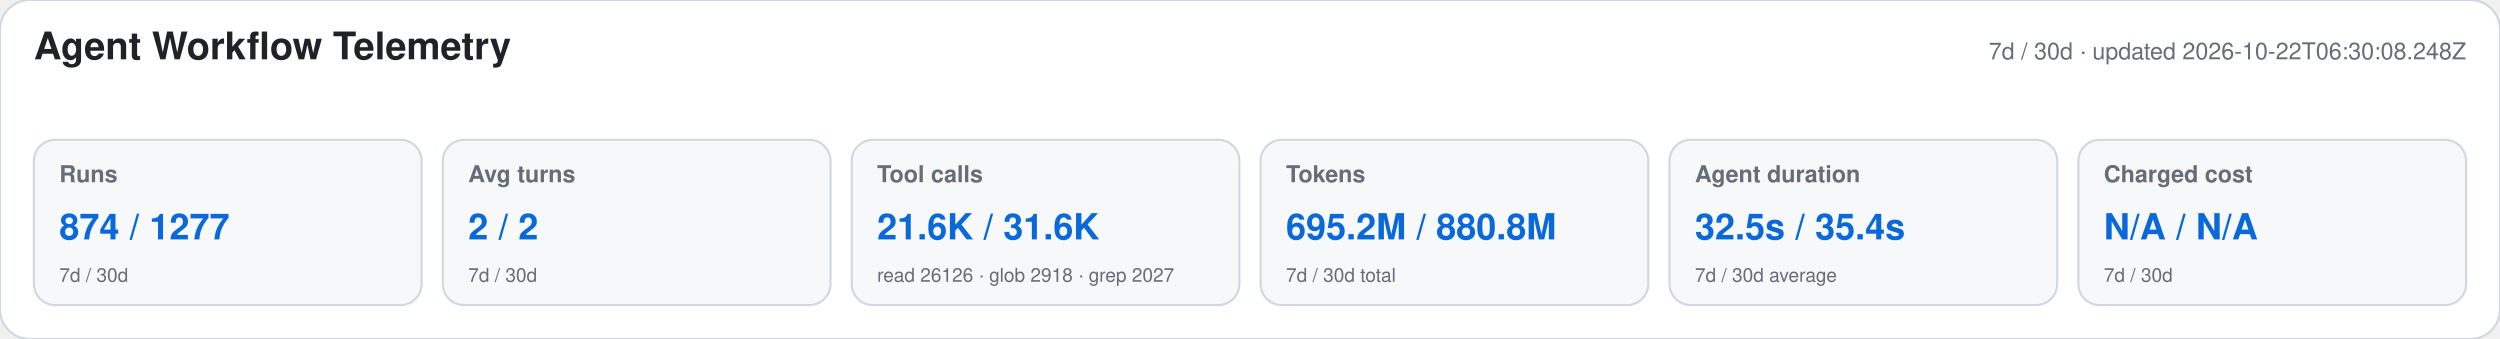
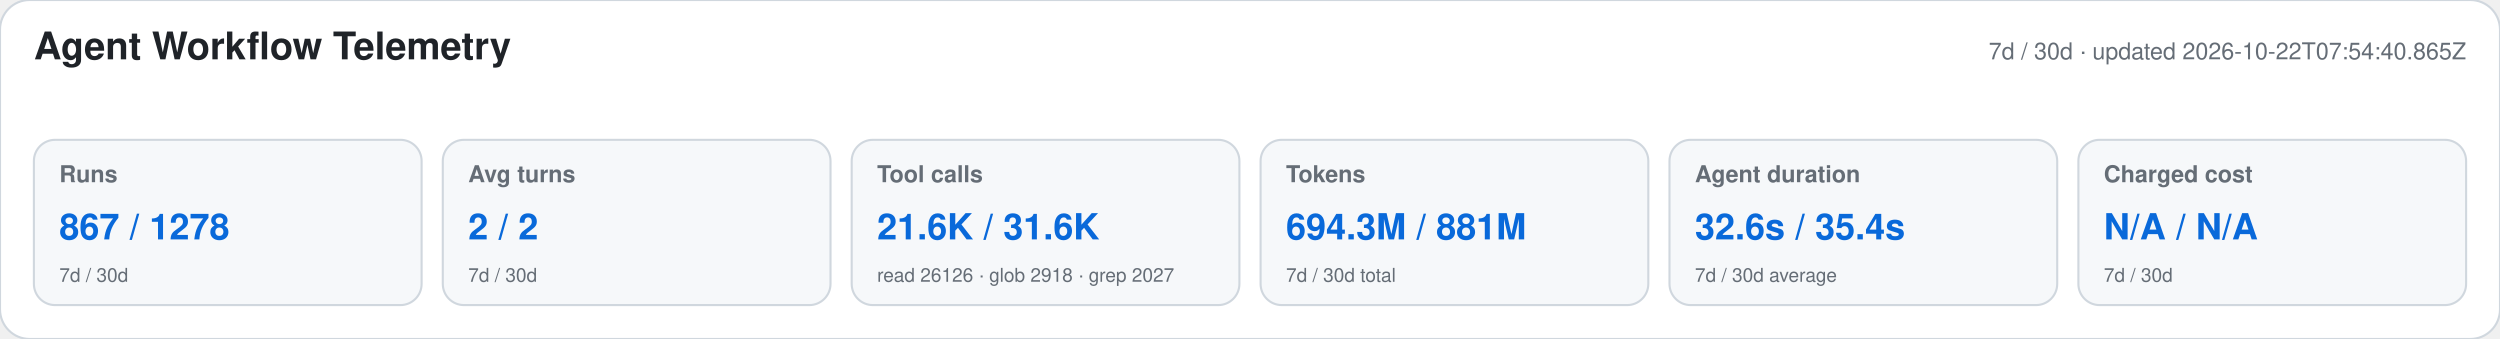
<svg xmlns="http://www.w3.org/2000/svg" width="1180" height="160" viewBox="0 0 1180 160" role="img" aria-labelledby="title desc">
  <style>text{font-family:-apple-system,BlinkMacSystemFont,"Segoe UI",Helvetica,Arial,sans-serif}.heading{font-size:18px;font-weight:650;fill:#1f2328}.meta,.label,.secondary{fill:#656d76}.meta,.label{font-size:11px}.label{font-weight:600}.primary{font-size:17px;font-weight:700;fill:#0969da}.secondary{font-size:9px}</style>
  <rect width="1180" height="160" rx="14" fill="#ffffff" stroke="#d0d7de" />
  <text x="16" y="28" class="heading">Agent Workflow Telemetry</text>
-   <text x="1164" y="28" text-anchor="end" class="meta">7d / 30d · updated 2026-10-22T06:30:08.248Z</text>
+   <text x="1164" y="28" text-anchor="end" class="meta">7d / 30d · updated 2026-10-22T07:54:40.865Z</text>
  <g>
    <rect x="16" y="66" width="183" height="78" rx="10" fill="#f6f8fa" stroke="#d0d7de" />
    <text x="28" y="86" class="label">Runs</text>
-     <text x="28" y="113" class="primary">874 / 1277</text>
+     <text x="28" y="113" class="primary">867 / 1278</text>
    <text x="28" y="133" class="secondary">7d / 30d</text>
  </g>
  <g>
    <rect x="209" y="66" width="183" height="78" rx="10" fill="#f6f8fa" stroke="#d0d7de" />
    <text x="221" y="86" class="label">Avg turns</text>
    <text x="221" y="113" class="primary">2 / 2</text>
    <text x="221" y="133" class="secondary">7d / 30d</text>
  </g>
  <g>
    <rect x="402" y="66" width="183" height="78" rx="10" fill="#f6f8fa" stroke="#d0d7de" />
    <text x="414" y="86" class="label">Tool calls</text>
    <text x="414" y="113" class="primary">21.6K / 31.6K</text>
    <text x="414" y="133" class="secondary">read 26126 · glob 2918 · grep 2027</text>
  </g>
  <g>
    <rect x="595" y="66" width="183" height="78" rx="10" fill="#f6f8fa" stroke="#d0d7de" />
    <text x="607" y="86" class="label">Tokens</text>
-     <text x="607" y="113" class="primary">695.2M / 880.8M</text>
+     <text x="607" y="113" class="primary">694.3M / 881M</text>
    <text x="607" y="133" class="secondary">7d / 30d total</text>
  </g>
  <g>
    <rect x="788" y="66" width="183" height="78" rx="10" fill="#f6f8fa" stroke="#d0d7de" />
    <text x="800" y="86" class="label">Agent duration</text>
-     <text x="800" y="113" class="primary">32.5s / 35.4s</text>
+     <text x="800" y="113" class="primary">32.6s / 35.4s</text>
    <text x="800" y="133" class="secondary">7d / 30d average</text>
  </g>
  <g>
    <rect x="981" y="66" width="183" height="78" rx="10" fill="#f6f8fa" stroke="#d0d7de" />
    <text x="993" y="86" class="label">Charged cost</text>
    <text x="993" y="113" class="primary">N/A / N/A</text>
    <text x="993" y="133" class="secondary">7d / 30d</text>
  </g>
</svg>
